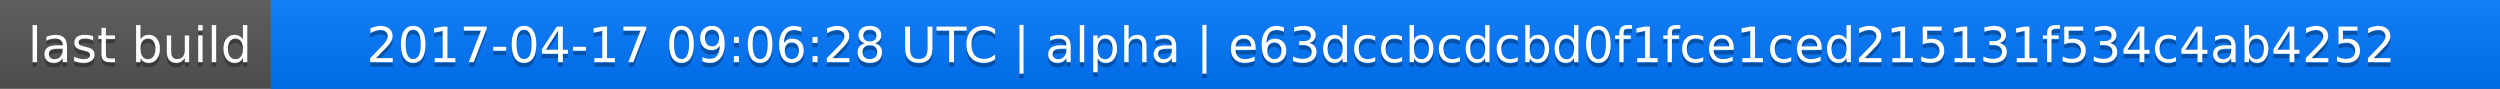
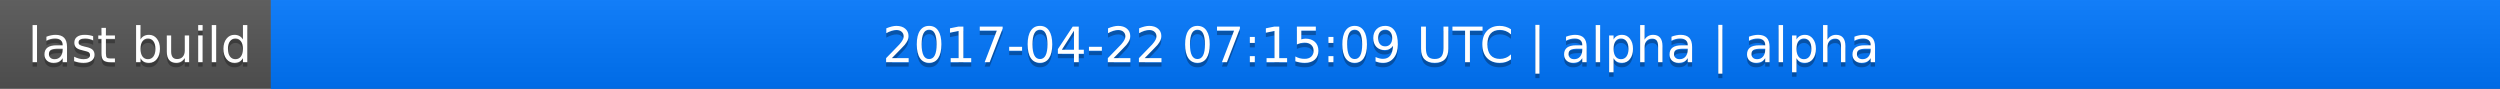
<svg xmlns="http://www.w3.org/2000/svg" width="563" height="20">
  <linearGradient id="a" x2="0" y2="100%">
    <stop offset="0" stop-color="#bbb" stop-opacity=".1" />
    <stop offset="1" stop-opacity=".1" />
  </linearGradient>
  <rect rx="0" width="563" height="20" fill="#555" />
  <rect rx="0" x="61" width="502" height="20" fill="#07f" />
  <path fill="#07f" d="M61 0h4v20h-4z" />
  <rect rx="0" width="563" height="20" fill="url(#a)" />
  <g fill="#fff" text-anchor="middle" font-family="DejaVu Sans,Verdana,Geneva,sans-serif" font-size="11">
    <text x="31.5" y="15" fill="#010101" fill-opacity=".3">last build</text>
    <text x="31.5" y="14">last build</text>
-     <text x="311" y="15" fill="#010101" fill-opacity=".3">2017-04-17 09:06:28 UTC | alpha | e63dccbcdcbd0f1fce1ced215131f534c4ab4252</text>
-     <text x="311" y="14">2017-04-17 09:06:28 UTC | alpha | e63dccbcdcbd0f1fce1ced215131f534c4ab4252</text>
+     <text x="311" y="15" fill="#010101" fill-opacity=".3">2017-04-22 07:15:09 UTC | alpha | alpha</text>
+     <text x="311" y="14">2017-04-22 07:15:09 UTC | alpha | alpha</text>
  </g>
</svg>
